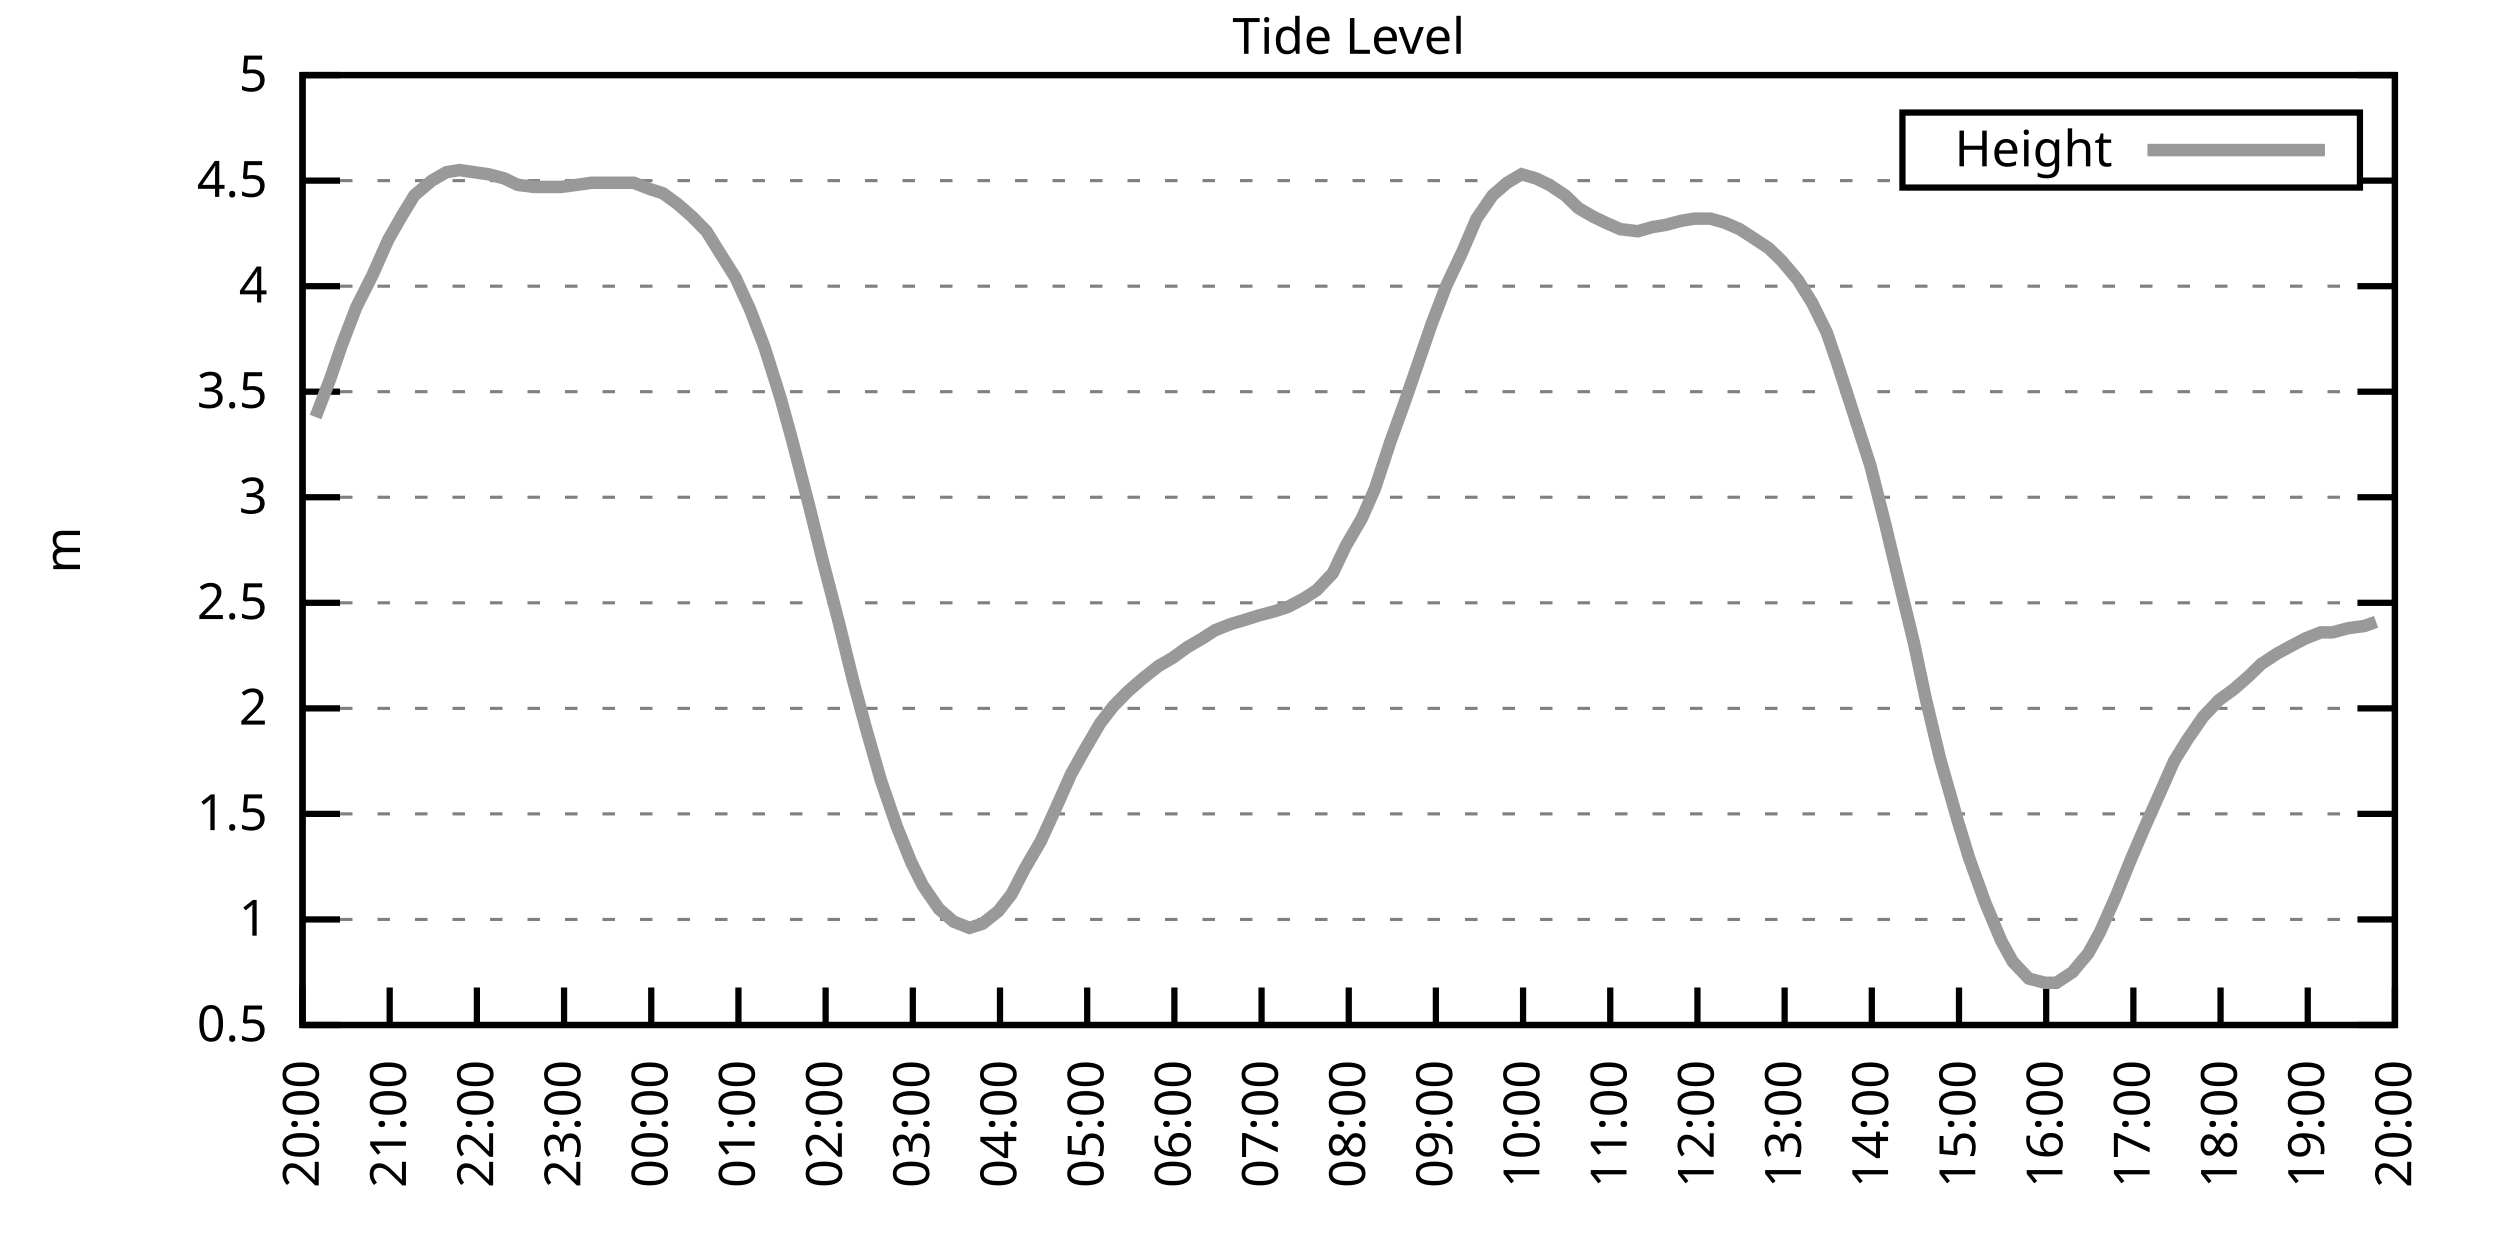
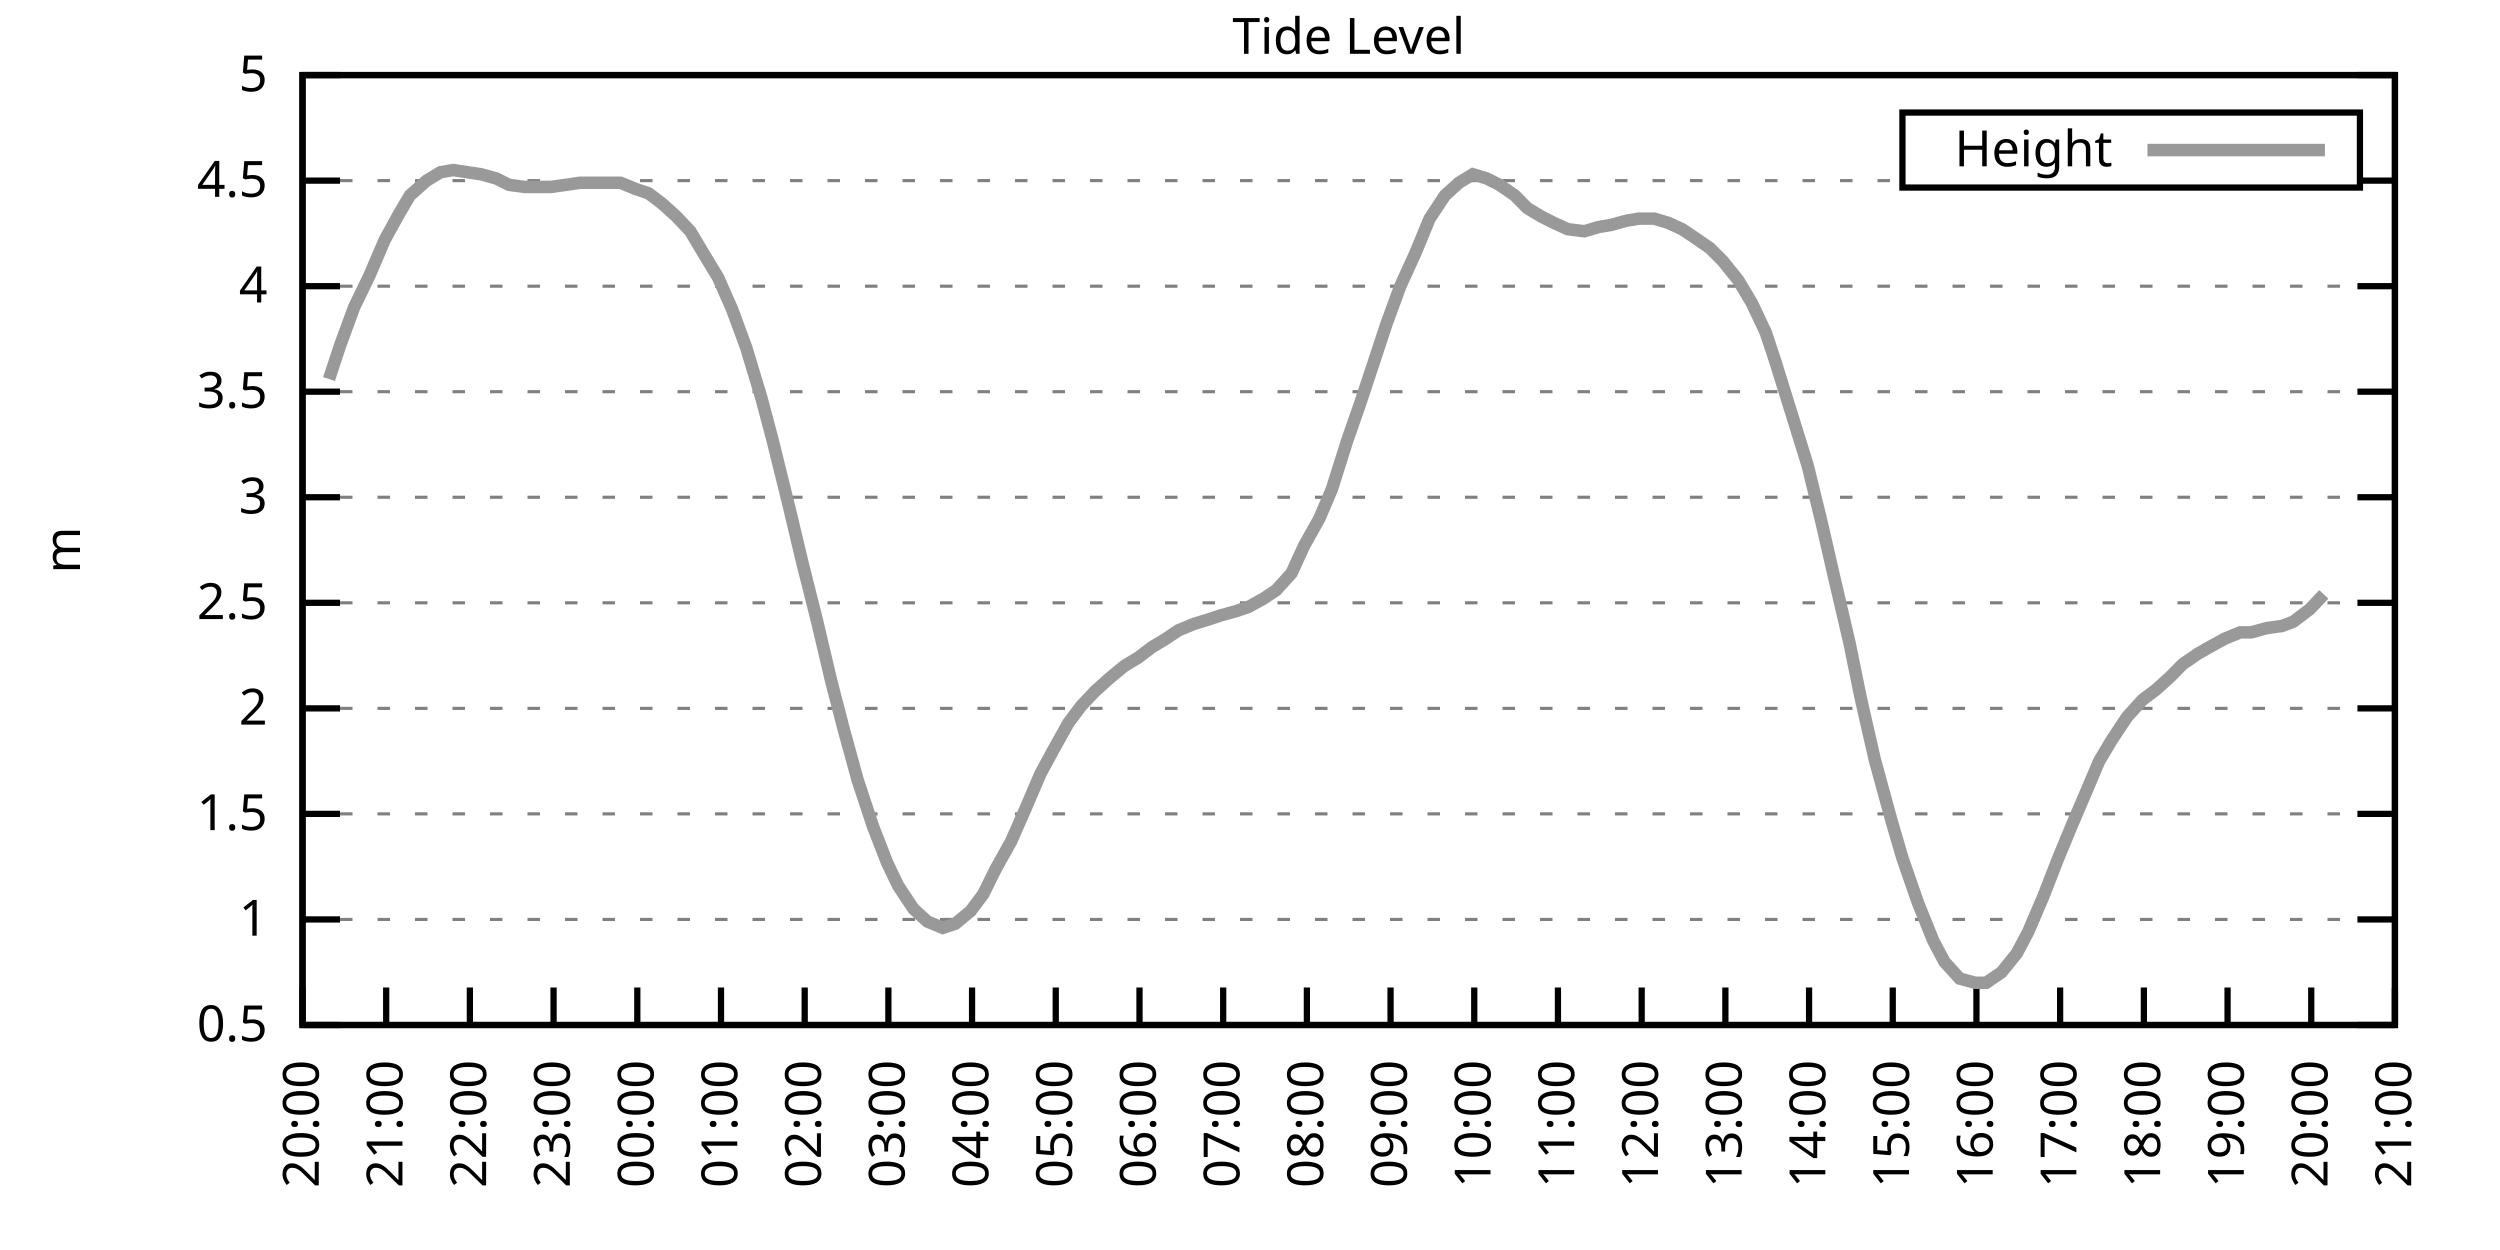
<svg xmlns="http://www.w3.org/2000/svg" xmlns:xlink="http://www.w3.org/1999/xlink" width="400" height="200" viewBox="0 0 400 200">
  <g id="gnuplot_canvas">
    <rect x="0" y="0" width="400" height="200" fill="none" />
    <defs>
      <circle id="gpDot" r="0.5" stroke-width="0.5" stroke="currentColor" />
      <path id="gpPt0" stroke-width="0.333" stroke="currentColor" d="M-1,0 h2 M0,-1 v2" />
      <path id="gpPt1" stroke-width="0.333" stroke="currentColor" d="M-1,-1 L1,1 M1,-1 L-1,1" />
      <path id="gpPt2" stroke-width="0.333" stroke="currentColor" d="M-1,0 L1,0 M0,-1 L0,1 M-1,-1 L1,1 M-1,1 L1,-1" />
      <rect id="gpPt3" stroke-width="0.333" stroke="currentColor" x="-1" y="-1" width="2" height="2" />
      <rect id="gpPt4" stroke-width="0.333" stroke="currentColor" fill="currentColor" x="-1" y="-1" width="2" height="2" />
      <circle id="gpPt5" stroke-width="0.333" stroke="currentColor" cx="0" cy="0" r="1" />
      <use xlink:href="#gpPt5" id="gpPt6" fill="currentColor" stroke="none" />
      <path id="gpPt7" stroke-width="0.333" stroke="currentColor" d="M0,-1.33 L-1.33,0.67 L1.33,0.67 z" />
      <use xlink:href="#gpPt7" id="gpPt8" fill="currentColor" stroke="none" />
      <use xlink:href="#gpPt7" id="gpPt9" stroke="currentColor" transform="rotate(180)" />
      <use xlink:href="#gpPt9" id="gpPt10" fill="currentColor" stroke="none" />
      <use xlink:href="#gpPt3" id="gpPt11" stroke="currentColor" transform="rotate(45)" />
      <use xlink:href="#gpPt11" id="gpPt12" fill="currentColor" stroke="none" />
      <path id="gpPt13" stroke-width="0.333" stroke="currentColor" d="M0,1.330 L1.265,0.411 L0.782,-1.067 L-0.782,-1.076 L-1.265,0.411 z" />
      <use xlink:href="#gpPt13" id="gpPt14" fill="currentColor" stroke="none" />
      <filter id="textbox" filterUnits="objectBoundingBox" x="0" y="0" height="1" width="1">
        <feFlood flood-color="white" flood-opacity="1" result="bgnd" />
        <feComposite in="SourceGraphic" in2="bgnd" operator="atop" />
      </filter>
      <filter id="greybox" filterUnits="objectBoundingBox" x="0" y="0" height="1" width="1">
        <feFlood flood-color="lightgrey" flood-opacity="1" result="grey" />
        <feComposite in="SourceGraphic" in2="grey" operator="atop" />
      </filter>
    </defs>
    <g fill="none" color="white" stroke="currentColor" stroke-width="1.00" stroke-linecap="butt" stroke-linejoin="miter">
</g>
    <g fill="none" color="black" stroke="currentColor" stroke-width="1.00" stroke-linecap="butt" stroke-linejoin="miter">
      <g stroke="none" shape-rendering="crispEdges">
        <polygon fill="rgb(255, 255, 255)" points="48.40,164.00 383.18,164.00 383.18,12.02 48.40,12.02 " />
      </g>
    </g>
    <g fill="none" color="black" stroke="currentColor" stroke-width="1.00" stroke-linecap="butt" stroke-linejoin="miter">
</g>
    <g fill="none" color="black" stroke="black" stroke-width="0.50" stroke-linecap="butt" stroke-linejoin="miter">
</g>
    <g fill="none" color="gray" stroke="currentColor" stroke-width="0.50" stroke-linecap="butt" stroke-linejoin="miter">
      <path stroke="gray" stroke-dasharray="2,4" class="gridline" d="M48.40,164.00 L383.19,164.00  " />
    </g>
    <g fill="none" color="gray" stroke="gray" stroke-width="1.00" stroke-linecap="butt" stroke-linejoin="miter">
</g>
    <g fill="none" color="black" stroke="currentColor" stroke-width="1.00" stroke-linecap="butt" stroke-linejoin="miter">
      <path stroke="black" d="M48.40,164.00 L54.40,164.00 M383.19,164.00 L377.19,164.00  " />
      <g transform="translate(42.80,166.60)" stroke="none" fill="black" font-family="Sans" font-size="8.00" text-anchor="end">
        <text>
          <tspan font-family="Sans"> 0.5</tspan>
        </text>
      </g>
    </g>
    <g fill="none" color="black" stroke="currentColor" stroke-width="1.00" stroke-linecap="butt" stroke-linejoin="miter">
</g>
    <g fill="none" color="black" stroke="black" stroke-width="0.50" stroke-linecap="butt" stroke-linejoin="miter">
</g>
    <g fill="none" color="gray" stroke="currentColor" stroke-width="0.50" stroke-linecap="butt" stroke-linejoin="miter">
      <path stroke="gray" stroke-dasharray="2,4" class="gridline" d="M48.40,147.11 L383.19,147.11  " />
    </g>
    <g fill="none" color="gray" stroke="gray" stroke-width="1.00" stroke-linecap="butt" stroke-linejoin="miter">
</g>
    <g fill="none" color="black" stroke="currentColor" stroke-width="1.00" stroke-linecap="butt" stroke-linejoin="miter">
      <path stroke="black" d="M48.40,147.11 L54.40,147.11 M383.19,147.11 L377.19,147.11  " />
      <g transform="translate(42.80,149.71)" stroke="none" fill="black" font-family="Sans" font-size="8.00" text-anchor="end">
        <text>
          <tspan font-family="Sans"> 1</tspan>
        </text>
      </g>
    </g>
    <g fill="none" color="black" stroke="currentColor" stroke-width="1.00" stroke-linecap="butt" stroke-linejoin="miter">
</g>
    <g fill="none" color="black" stroke="black" stroke-width="0.50" stroke-linecap="butt" stroke-linejoin="miter">
</g>
    <g fill="none" color="gray" stroke="currentColor" stroke-width="0.50" stroke-linecap="butt" stroke-linejoin="miter">
      <path stroke="gray" stroke-dasharray="2,4" class="gridline" d="M48.40,130.22 L383.19,130.22  " />
    </g>
    <g fill="none" color="gray" stroke="gray" stroke-width="1.00" stroke-linecap="butt" stroke-linejoin="miter">
</g>
    <g fill="none" color="black" stroke="currentColor" stroke-width="1.00" stroke-linecap="butt" stroke-linejoin="miter">
      <path stroke="black" d="M48.40,130.22 L54.40,130.22 M383.19,130.22 L377.19,130.22  " />
      <g transform="translate(42.80,132.82)" stroke="none" fill="black" font-family="Sans" font-size="8.00" text-anchor="end">
        <text>
          <tspan font-family="Sans"> 1.5</tspan>
        </text>
      </g>
    </g>
    <g fill="none" color="black" stroke="currentColor" stroke-width="1.00" stroke-linecap="butt" stroke-linejoin="miter">
</g>
    <g fill="none" color="black" stroke="black" stroke-width="0.50" stroke-linecap="butt" stroke-linejoin="miter">
</g>
    <g fill="none" color="gray" stroke="currentColor" stroke-width="0.50" stroke-linecap="butt" stroke-linejoin="miter">
      <path stroke="gray" stroke-dasharray="2,4" class="gridline" d="M48.40,113.34 L383.19,113.34  " />
    </g>
    <g fill="none" color="gray" stroke="gray" stroke-width="1.00" stroke-linecap="butt" stroke-linejoin="miter">
</g>
    <g fill="none" color="black" stroke="currentColor" stroke-width="1.00" stroke-linecap="butt" stroke-linejoin="miter">
      <path stroke="black" d="M48.40,113.34 L54.40,113.34 M383.19,113.34 L377.19,113.34  " />
      <g transform="translate(42.80,115.94)" stroke="none" fill="black" font-family="Sans" font-size="8.00" text-anchor="end">
        <text>
          <tspan font-family="Sans"> 2</tspan>
        </text>
      </g>
    </g>
    <g fill="none" color="black" stroke="currentColor" stroke-width="1.00" stroke-linecap="butt" stroke-linejoin="miter">
</g>
    <g fill="none" color="black" stroke="black" stroke-width="0.50" stroke-linecap="butt" stroke-linejoin="miter">
</g>
    <g fill="none" color="gray" stroke="currentColor" stroke-width="0.50" stroke-linecap="butt" stroke-linejoin="miter">
      <path stroke="gray" stroke-dasharray="2,4" class="gridline" d="M48.40,96.45 L383.19,96.45  " />
    </g>
    <g fill="none" color="gray" stroke="gray" stroke-width="1.00" stroke-linecap="butt" stroke-linejoin="miter">
</g>
    <g fill="none" color="black" stroke="currentColor" stroke-width="1.00" stroke-linecap="butt" stroke-linejoin="miter">
      <path stroke="black" d="M48.40,96.45 L54.40,96.45 M383.19,96.45 L377.19,96.45  " />
      <g transform="translate(42.80,99.05)" stroke="none" fill="black" font-family="Sans" font-size="8.00" text-anchor="end">
        <text>
          <tspan font-family="Sans"> 2.5</tspan>
        </text>
      </g>
    </g>
    <g fill="none" color="black" stroke="currentColor" stroke-width="1.00" stroke-linecap="butt" stroke-linejoin="miter">
</g>
    <g fill="none" color="black" stroke="black" stroke-width="0.50" stroke-linecap="butt" stroke-linejoin="miter">
</g>
    <g fill="none" color="gray" stroke="currentColor" stroke-width="0.50" stroke-linecap="butt" stroke-linejoin="miter">
      <path stroke="gray" stroke-dasharray="2,4" class="gridline" d="M48.40,79.56 L383.19,79.56  " />
    </g>
    <g fill="none" color="gray" stroke="gray" stroke-width="1.00" stroke-linecap="butt" stroke-linejoin="miter">
</g>
    <g fill="none" color="black" stroke="currentColor" stroke-width="1.00" stroke-linecap="butt" stroke-linejoin="miter">
      <path stroke="black" d="M48.40,79.56 L54.40,79.56 M383.19,79.56 L377.19,79.56  " />
      <g transform="translate(42.80,82.16)" stroke="none" fill="black" font-family="Sans" font-size="8.00" text-anchor="end">
        <text>
          <tspan font-family="Sans"> 3</tspan>
        </text>
      </g>
    </g>
    <g fill="none" color="black" stroke="currentColor" stroke-width="1.00" stroke-linecap="butt" stroke-linejoin="miter">
</g>
    <g fill="none" color="black" stroke="black" stroke-width="0.50" stroke-linecap="butt" stroke-linejoin="miter">
</g>
    <g fill="none" color="gray" stroke="currentColor" stroke-width="0.50" stroke-linecap="butt" stroke-linejoin="miter">
      <path stroke="gray" stroke-dasharray="2,4" class="gridline" d="M48.40,62.67 L383.19,62.67  " />
    </g>
    <g fill="none" color="gray" stroke="gray" stroke-width="1.00" stroke-linecap="butt" stroke-linejoin="miter">
</g>
    <g fill="none" color="black" stroke="currentColor" stroke-width="1.00" stroke-linecap="butt" stroke-linejoin="miter">
      <path stroke="black" d="M48.40,62.67 L54.40,62.67 M383.19,62.67 L377.19,62.67  " />
      <g transform="translate(42.80,65.27)" stroke="none" fill="black" font-family="Sans" font-size="8.00" text-anchor="end">
        <text>
          <tspan font-family="Sans"> 3.5</tspan>
        </text>
      </g>
    </g>
    <g fill="none" color="black" stroke="currentColor" stroke-width="1.00" stroke-linecap="butt" stroke-linejoin="miter">
</g>
    <g fill="none" color="black" stroke="black" stroke-width="0.50" stroke-linecap="butt" stroke-linejoin="miter">
</g>
    <g fill="none" color="gray" stroke="currentColor" stroke-width="0.50" stroke-linecap="butt" stroke-linejoin="miter">
      <path stroke="gray" stroke-dasharray="2,4" class="gridline" d="M48.40,45.79 L383.19,45.79  " />
    </g>
    <g fill="none" color="gray" stroke="gray" stroke-width="1.00" stroke-linecap="butt" stroke-linejoin="miter">
</g>
    <g fill="none" color="black" stroke="currentColor" stroke-width="1.00" stroke-linecap="butt" stroke-linejoin="miter">
      <path stroke="black" d="M48.40,45.79 L54.40,45.79 M383.19,45.79 L377.19,45.79  " />
      <g transform="translate(42.80,48.39)" stroke="none" fill="black" font-family="Sans" font-size="8.00" text-anchor="end">
        <text>
          <tspan font-family="Sans"> 4</tspan>
        </text>
      </g>
    </g>
    <g fill="none" color="black" stroke="currentColor" stroke-width="1.00" stroke-linecap="butt" stroke-linejoin="miter">
</g>
    <g fill="none" color="black" stroke="black" stroke-width="0.50" stroke-linecap="butt" stroke-linejoin="miter">
</g>
    <g fill="none" color="gray" stroke="currentColor" stroke-width="0.50" stroke-linecap="butt" stroke-linejoin="miter">
      <path stroke="gray" stroke-dasharray="2,4" class="gridline" d="M48.40,28.90 L304.39,28.90 M377.59,28.90 L383.19,28.90  " />
    </g>
    <g fill="none" color="gray" stroke="gray" stroke-width="1.00" stroke-linecap="butt" stroke-linejoin="miter">
</g>
    <g fill="none" color="black" stroke="currentColor" stroke-width="1.00" stroke-linecap="butt" stroke-linejoin="miter">
      <path stroke="black" d="M48.40,28.90 L54.40,28.90 M383.19,28.90 L377.19,28.90  " />
      <g transform="translate(42.80,31.50)" stroke="none" fill="black" font-family="Sans" font-size="8.00" text-anchor="end">
        <text>
          <tspan font-family="Sans"> 4.5</tspan>
        </text>
      </g>
    </g>
    <g fill="none" color="black" stroke="currentColor" stroke-width="1.00" stroke-linecap="butt" stroke-linejoin="miter">
</g>
    <g fill="none" color="black" stroke="black" stroke-width="0.50" stroke-linecap="butt" stroke-linejoin="miter">
</g>
    <g fill="none" color="gray" stroke="currentColor" stroke-width="0.50" stroke-linecap="butt" stroke-linejoin="miter">
      <path stroke="gray" stroke-dasharray="2,4" class="gridline" d="M48.40,12.01 L383.19,12.01  " />
    </g>
    <g fill="none" color="gray" stroke="gray" stroke-width="1.00" stroke-linecap="butt" stroke-linejoin="miter">
</g>
    <g fill="none" color="black" stroke="currentColor" stroke-width="1.00" stroke-linecap="butt" stroke-linejoin="miter">
      <path stroke="black" d="M48.40,12.01 L54.40,12.01 M383.19,12.01 L377.19,12.01  " />
      <g transform="translate(42.80,14.61)" stroke="none" fill="black" font-family="Sans" font-size="8.00" text-anchor="end">
        <text>
          <tspan font-family="Sans"> 5</tspan>
        </text>
      </g>
    </g>
    <g fill="none" color="black" stroke="currentColor" stroke-width="1.00" stroke-linecap="butt" stroke-linejoin="miter">
      <path stroke="black" d="M48.40,164.00 L48.40,158.00  " />
      <g transform="translate(51.00,169.60) rotate(270.00)" stroke="none" fill="black" font-family="Sans" font-size="8.00" text-anchor="end">
        <text>
          <tspan font-family="Sans">20:00</tspan>
        </text>
      </g>
    </g>
    <g fill="none" color="black" stroke="currentColor" stroke-width="1.00" stroke-linecap="butt" stroke-linejoin="miter">
-       <path stroke="black" d="M62.35,164.00 L62.35,158.00  " />
-       <g transform="translate(64.95,169.60) rotate(270.00)" stroke="none" fill="black" font-family="Sans" font-size="8.00" text-anchor="end">
+       <path stroke="black" d="M61.79,164.00 L61.79,158.00  " />
+       <g transform="translate(64.39,169.60) rotate(270.00)" stroke="none" fill="black" font-family="Sans" font-size="8.00" text-anchor="end">
        <text>
          <tspan font-family="Sans">21:00</tspan>
        </text>
      </g>
    </g>
    <g fill="none" color="black" stroke="currentColor" stroke-width="1.00" stroke-linecap="butt" stroke-linejoin="miter">
-       <path stroke="black" d="M76.30,164.00 L76.30,158.00  " />
-       <g transform="translate(78.90,169.60) rotate(270.00)" stroke="none" fill="black" font-family="Sans" font-size="8.00" text-anchor="end">
+       <path stroke="black" d="M75.18,164.00 L75.18,158.00  " />
+       <g transform="translate(77.78,169.60) rotate(270.00)" stroke="none" fill="black" font-family="Sans" font-size="8.00" text-anchor="end">
        <text>
          <tspan font-family="Sans">22:00</tspan>
        </text>
      </g>
    </g>
    <g fill="none" color="black" stroke="currentColor" stroke-width="1.00" stroke-linecap="butt" stroke-linejoin="miter">
-       <path stroke="black" d="M90.25,164.00 L90.25,158.00  " />
-       <g transform="translate(92.85,169.60) rotate(270.00)" stroke="none" fill="black" font-family="Sans" font-size="8.00" text-anchor="end">
+       <path stroke="black" d="M88.57,164.00 L88.57,158.00  " />
+       <g transform="translate(91.17,169.60) rotate(270.00)" stroke="none" fill="black" font-family="Sans" font-size="8.00" text-anchor="end">
        <text>
          <tspan font-family="Sans">23:00</tspan>
        </text>
      </g>
    </g>
    <g fill="none" color="black" stroke="currentColor" stroke-width="1.00" stroke-linecap="butt" stroke-linejoin="miter">
-       <path stroke="black" d="M104.20,164.00 L104.20,158.00  " />
-       <g transform="translate(106.80,169.60) rotate(270.00)" stroke="none" fill="black" font-family="Sans" font-size="8.00" text-anchor="end">
+       <path stroke="black" d="M101.97,164.00 L101.97,158.00  " />
+       <g transform="translate(104.57,169.60) rotate(270.00)" stroke="none" fill="black" font-family="Sans" font-size="8.00" text-anchor="end">
        <text>
          <tspan font-family="Sans">00:00</tspan>
        </text>
      </g>
    </g>
    <g fill="none" color="black" stroke="currentColor" stroke-width="1.00" stroke-linecap="butt" stroke-linejoin="miter">
-       <path stroke="black" d="M118.15,164.00 L118.15,158.00  " />
-       <g transform="translate(120.75,169.60) rotate(270.00)" stroke="none" fill="black" font-family="Sans" font-size="8.00" text-anchor="end">
+       <path stroke="black" d="M115.36,164.00 L115.36,158.00  " />
+       <g transform="translate(117.96,169.60) rotate(270.00)" stroke="none" fill="black" font-family="Sans" font-size="8.00" text-anchor="end">
        <text>
          <tspan font-family="Sans">01:00</tspan>
        </text>
      </g>
    </g>
    <g fill="none" color="black" stroke="currentColor" stroke-width="1.00" stroke-linecap="butt" stroke-linejoin="miter">
-       <path stroke="black" d="M132.10,164.00 L132.10,158.00  " />
-       <g transform="translate(134.70,169.60) rotate(270.00)" stroke="none" fill="black" font-family="Sans" font-size="8.00" text-anchor="end">
+       <path stroke="black" d="M128.75,164.00 L128.75,158.00  " />
+       <g transform="translate(131.35,169.60) rotate(270.00)" stroke="none" fill="black" font-family="Sans" font-size="8.00" text-anchor="end">
        <text>
          <tspan font-family="Sans">02:00</tspan>
        </text>
      </g>
    </g>
    <g fill="none" color="black" stroke="currentColor" stroke-width="1.00" stroke-linecap="butt" stroke-linejoin="miter">
-       <path stroke="black" d="M146.05,164.00 L146.05,158.00  " />
-       <g transform="translate(148.65,169.60) rotate(270.00)" stroke="none" fill="black" font-family="Sans" font-size="8.00" text-anchor="end">
+       <path stroke="black" d="M142.14,164.00 L142.14,158.00  " />
+       <g transform="translate(144.74,169.60) rotate(270.00)" stroke="none" fill="black" font-family="Sans" font-size="8.00" text-anchor="end">
        <text>
          <tspan font-family="Sans">03:00</tspan>
        </text>
      </g>
    </g>
    <g fill="none" color="black" stroke="currentColor" stroke-width="1.00" stroke-linecap="butt" stroke-linejoin="miter">
-       <path stroke="black" d="M160.00,164.00 L160.00,158.00  " />
-       <g transform="translate(162.60,169.60) rotate(270.00)" stroke="none" fill="black" font-family="Sans" font-size="8.00" text-anchor="end">
+       <path stroke="black" d="M155.53,164.00 L155.53,158.00  " />
+       <g transform="translate(158.13,169.60) rotate(270.00)" stroke="none" fill="black" font-family="Sans" font-size="8.00" text-anchor="end">
        <text>
          <tspan font-family="Sans">04:00</tspan>
        </text>
      </g>
    </g>
    <g fill="none" color="black" stroke="currentColor" stroke-width="1.00" stroke-linecap="butt" stroke-linejoin="miter">
-       <path stroke="black" d="M173.95,164.00 L173.95,158.00  " />
-       <g transform="translate(176.55,169.60) rotate(270.00)" stroke="none" fill="black" font-family="Sans" font-size="8.00" text-anchor="end">
+       <path stroke="black" d="M168.92,164.00 L168.92,158.00  " />
+       <g transform="translate(171.52,169.60) rotate(270.00)" stroke="none" fill="black" font-family="Sans" font-size="8.00" text-anchor="end">
        <text>
          <tspan font-family="Sans">05:00</tspan>
        </text>
      </g>
    </g>
    <g fill="none" color="black" stroke="currentColor" stroke-width="1.00" stroke-linecap="butt" stroke-linejoin="miter">
-       <path stroke="black" d="M187.90,164.00 L187.90,158.00  " />
-       <g transform="translate(190.50,169.60) rotate(270.00)" stroke="none" fill="black" font-family="Sans" font-size="8.00" text-anchor="end">
+       <path stroke="black" d="M182.32,164.00 L182.32,158.00  " />
+       <g transform="translate(184.92,169.60) rotate(270.00)" stroke="none" fill="black" font-family="Sans" font-size="8.00" text-anchor="end">
        <text>
          <tspan font-family="Sans">06:00</tspan>
        </text>
      </g>
    </g>
    <g fill="none" color="black" stroke="currentColor" stroke-width="1.00" stroke-linecap="butt" stroke-linejoin="miter">
-       <path stroke="black" d="M201.85,164.00 L201.85,158.00  " />
-       <g transform="translate(204.45,169.60) rotate(270.00)" stroke="none" fill="black" font-family="Sans" font-size="8.00" text-anchor="end">
+       <path stroke="black" d="M195.71,164.00 L195.71,158.00  " />
+       <g transform="translate(198.31,169.60) rotate(270.00)" stroke="none" fill="black" font-family="Sans" font-size="8.00" text-anchor="end">
        <text>
          <tspan font-family="Sans">07:00</tspan>
        </text>
      </g>
    </g>
    <g fill="none" color="black" stroke="currentColor" stroke-width="1.00" stroke-linecap="butt" stroke-linejoin="miter">
-       <path stroke="black" d="M215.80,164.00 L215.80,158.00  " />
-       <g transform="translate(218.40,169.60) rotate(270.00)" stroke="none" fill="black" font-family="Sans" font-size="8.00" text-anchor="end">
+       <path stroke="black" d="M209.10,164.00 L209.10,158.00  " />
+       <g transform="translate(211.70,169.60) rotate(270.00)" stroke="none" fill="black" font-family="Sans" font-size="8.00" text-anchor="end">
        <text>
          <tspan font-family="Sans">08:00</tspan>
        </text>
      </g>
    </g>
    <g fill="none" color="black" stroke="currentColor" stroke-width="1.00" stroke-linecap="butt" stroke-linejoin="miter">
-       <path stroke="black" d="M229.74,164.00 L229.74,158.00  " />
-       <g transform="translate(232.34,169.60) rotate(270.00)" stroke="none" fill="black" font-family="Sans" font-size="8.00" text-anchor="end">
+       <path stroke="black" d="M222.49,164.00 L222.49,158.00  " />
+       <g transform="translate(225.09,169.60) rotate(270.00)" stroke="none" fill="black" font-family="Sans" font-size="8.00" text-anchor="end">
        <text>
          <tspan font-family="Sans">09:00</tspan>
        </text>
      </g>
    </g>
    <g fill="none" color="black" stroke="currentColor" stroke-width="1.00" stroke-linecap="butt" stroke-linejoin="miter">
-       <path stroke="black" d="M243.69,164.00 L243.69,158.00  " />
-       <g transform="translate(246.29,169.60) rotate(270.00)" stroke="none" fill="black" font-family="Sans" font-size="8.00" text-anchor="end">
+       <path stroke="black" d="M235.88,164.00 L235.88,158.00  " />
+       <g transform="translate(238.48,169.60) rotate(270.00)" stroke="none" fill="black" font-family="Sans" font-size="8.00" text-anchor="end">
        <text>
          <tspan font-family="Sans">10:00</tspan>
        </text>
      </g>
    </g>
    <g fill="none" color="black" stroke="currentColor" stroke-width="1.00" stroke-linecap="butt" stroke-linejoin="miter">
-       <path stroke="black" d="M257.64,164.00 L257.64,158.00  " />
-       <g transform="translate(260.24,169.60) rotate(270.00)" stroke="none" fill="black" font-family="Sans" font-size="8.00" text-anchor="end">
+       <path stroke="black" d="M249.27,164.00 L249.27,158.00  " />
+       <g transform="translate(251.87,169.60) rotate(270.00)" stroke="none" fill="black" font-family="Sans" font-size="8.00" text-anchor="end">
        <text>
          <tspan font-family="Sans">11:00</tspan>
        </text>
      </g>
    </g>
    <g fill="none" color="black" stroke="currentColor" stroke-width="1.00" stroke-linecap="butt" stroke-linejoin="miter">
-       <path stroke="black" d="M271.59,164.00 L271.59,158.00  " />
-       <g transform="translate(274.19,169.60) rotate(270.00)" stroke="none" fill="black" font-family="Sans" font-size="8.00" text-anchor="end">
+       <path stroke="black" d="M262.67,164.00 L262.67,158.00  " />
+       <g transform="translate(265.27,169.60) rotate(270.00)" stroke="none" fill="black" font-family="Sans" font-size="8.00" text-anchor="end">
        <text>
          <tspan font-family="Sans">12:00</tspan>
        </text>
      </g>
    </g>
    <g fill="none" color="black" stroke="currentColor" stroke-width="1.00" stroke-linecap="butt" stroke-linejoin="miter">
-       <path stroke="black" d="M285.54,164.00 L285.54,158.00  " />
-       <g transform="translate(288.14,169.60) rotate(270.00)" stroke="none" fill="black" font-family="Sans" font-size="8.00" text-anchor="end">
+       <path stroke="black" d="M276.06,164.00 L276.06,158.00  " />
+       <g transform="translate(278.66,169.60) rotate(270.00)" stroke="none" fill="black" font-family="Sans" font-size="8.00" text-anchor="end">
        <text>
          <tspan font-family="Sans">13:00</tspan>
        </text>
      </g>
    </g>
    <g fill="none" color="black" stroke="currentColor" stroke-width="1.00" stroke-linecap="butt" stroke-linejoin="miter">
-       <path stroke="black" d="M299.49,164.00 L299.49,158.00  " />
-       <g transform="translate(302.09,169.60) rotate(270.00)" stroke="none" fill="black" font-family="Sans" font-size="8.00" text-anchor="end">
+       <path stroke="black" d="M289.45,164.00 L289.45,158.00  " />
+       <g transform="translate(292.05,169.60) rotate(270.00)" stroke="none" fill="black" font-family="Sans" font-size="8.00" text-anchor="end">
        <text>
          <tspan font-family="Sans">14:00</tspan>
        </text>
      </g>
    </g>
    <g fill="none" color="black" stroke="currentColor" stroke-width="1.00" stroke-linecap="butt" stroke-linejoin="miter">
-       <path stroke="black" d="M313.44,164.00 L313.44,158.00  " />
-       <g transform="translate(316.04,169.60) rotate(270.00)" stroke="none" fill="black" font-family="Sans" font-size="8.00" text-anchor="end">
+       <path stroke="black" d="M302.84,164.00 L302.84,158.00  " />
+       <g transform="translate(305.44,169.60) rotate(270.00)" stroke="none" fill="black" font-family="Sans" font-size="8.00" text-anchor="end">
        <text>
          <tspan font-family="Sans">15:00</tspan>
        </text>
      </g>
    </g>
    <g fill="none" color="black" stroke="currentColor" stroke-width="1.00" stroke-linecap="butt" stroke-linejoin="miter">
-       <path stroke="black" d="M327.39,164.00 L327.39,158.00  " />
-       <g transform="translate(329.99,169.60) rotate(270.00)" stroke="none" fill="black" font-family="Sans" font-size="8.00" text-anchor="end">
+       <path stroke="black" d="M316.23,164.00 L316.23,158.00  " />
+       <g transform="translate(318.83,169.60) rotate(270.00)" stroke="none" fill="black" font-family="Sans" font-size="8.00" text-anchor="end">
        <text>
          <tspan font-family="Sans">16:00</tspan>
        </text>
      </g>
    </g>
    <g fill="none" color="black" stroke="currentColor" stroke-width="1.00" stroke-linecap="butt" stroke-linejoin="miter">
-       <path stroke="black" d="M341.34,164.00 L341.34,158.00  " />
-       <g transform="translate(343.94,169.60) rotate(270.00)" stroke="none" fill="black" font-family="Sans" font-size="8.00" text-anchor="end">
+       <path stroke="black" d="M329.62,164.00 L329.62,158.00  " />
+       <g transform="translate(332.22,169.60) rotate(270.00)" stroke="none" fill="black" font-family="Sans" font-size="8.00" text-anchor="end">
        <text>
          <tspan font-family="Sans">17:00</tspan>
        </text>
      </g>
    </g>
    <g fill="none" color="black" stroke="currentColor" stroke-width="1.00" stroke-linecap="butt" stroke-linejoin="miter">
-       <path stroke="black" d="M355.29,164.00 L355.29,158.00  " />
-       <g transform="translate(357.89,169.60) rotate(270.00)" stroke="none" fill="black" font-family="Sans" font-size="8.00" text-anchor="end">
+       <path stroke="black" d="M343.02,164.00 L343.02,158.00  " />
+       <g transform="translate(345.62,169.60) rotate(270.00)" stroke="none" fill="black" font-family="Sans" font-size="8.00" text-anchor="end">
        <text>
          <tspan font-family="Sans">18:00</tspan>
        </text>
      </g>
    </g>
    <g fill="none" color="black" stroke="currentColor" stroke-width="1.00" stroke-linecap="butt" stroke-linejoin="miter">
-       <path stroke="black" d="M369.24,164.00 L369.24,158.00  " />
-       <g transform="translate(371.84,169.60) rotate(270.00)" stroke="none" fill="black" font-family="Sans" font-size="8.00" text-anchor="end">
+       <path stroke="black" d="M356.41,164.00 L356.41,158.00  " />
+       <g transform="translate(359.01,169.60) rotate(270.00)" stroke="none" fill="black" font-family="Sans" font-size="8.00" text-anchor="end">
        <text>
          <tspan font-family="Sans">19:00</tspan>
+         </text>
+       </g>
+     </g>
+     <g fill="none" color="black" stroke="currentColor" stroke-width="1.00" stroke-linecap="butt" stroke-linejoin="miter">
+       <path stroke="black" d="M369.80,164.00 L369.80,158.00  " />
+       <g transform="translate(372.40,169.60) rotate(270.00)" stroke="none" fill="black" font-family="Sans" font-size="8.00" text-anchor="end">
+         <text>
+           <tspan font-family="Sans">20:00</tspan>
        </text>
      </g>
    </g>
    <g fill="none" color="black" stroke="currentColor" stroke-width="1.00" stroke-linecap="butt" stroke-linejoin="miter">
      <path stroke="black" d="M383.19,164.00 L383.19,158.00  " />
      <g transform="translate(385.79,169.60) rotate(270.00)" stroke="none" fill="black" font-family="Sans" font-size="8.00" text-anchor="end">
        <text>
-           <tspan font-family="Sans">20:00</tspan>
+           <tspan font-family="Sans">21:00</tspan>
        </text>
      </g>
    </g>
    <g fill="none" color="black" stroke="currentColor" stroke-width="1.00" stroke-linecap="butt" stroke-linejoin="miter">
</g>
    <g fill="none" color="black" stroke="currentColor" stroke-width="1.00" stroke-linecap="butt" stroke-linejoin="miter">
      <path stroke="black" d="M48.40,12.01 L48.40,164.00 L383.19,164.00 L383.19,12.01 L48.40,12.01 Z  " />
    </g>
    <g fill="none" color="black" stroke="currentColor" stroke-width="1.00" stroke-linecap="butt" stroke-linejoin="miter">
</g>
    <g fill="none" color="black" stroke="currentColor" stroke-width="1.00" stroke-linecap="butt" stroke-linejoin="miter">
      <path stroke="black" d="M304.39,30.01 L304.39,18.01 L377.59,18.01 L377.59,30.01 L304.39,30.01 Z  " />
    </g>
    <g id="Tide_level_plot_1">
      <g fill="none" color="white" stroke="black" stroke-width="2.00" stroke-linecap="butt" stroke-linejoin="miter">
</g>
      <g fill="none" color="black" stroke="currentColor" stroke-width="2.00" stroke-linecap="butt" stroke-linejoin="miter">
        <g transform="translate(337.99,26.61)" stroke="none" fill="black" font-family="Sans" font-size="8.00" text-anchor="end">
          <text>
            <tspan font-family="Sans">Height</tspan>
          </text>
        </g>
      </g>
      <g fill="none" color="black" stroke="currentColor" stroke-width="2.00" stroke-linecap="butt" stroke-linejoin="miter">
-         <path stroke="rgb(153, 153, 153)" d="M343.59,24.01 L371.99,24.01 M50.49,66.73 L52.82,60.65 L54.68,55.24 L57.00,49.16 L59.56,44.10 L62.12,38.35   L64.44,34.30 L66.30,31.26 L69.09,28.90 L71.42,27.55 L73.51,27.21 L75.83,27.55 L78.16,27.88 L80.72,28.56   L82.81,29.57 L85.37,29.91 L87.46,29.91 L89.78,29.91 L92.34,29.57 L94.67,29.24 L96.76,29.24 L99.08,29.24   L101.41,29.24 L103.97,30.25 L106.06,30.92 L108.38,32.61 L110.71,34.64 L113.03,37.00 L115.13,40.38 L117.68,44.43   L120.01,49.50 L122.33,55.58 L124.89,63.69 L126.75,70.44 L129.54,81.25 L131.63,89.69 L134.19,99.49 L136.51,108.95   L138.61,116.71 L140.93,124.82 L143.49,132.25 L145.81,137.99 L147.67,141.71 L150.23,145.42 L152.56,147.45 L155.11,148.46   L157.21,147.79 L159.76,145.76 L161.86,143.06 L163.95,139.01 L166.51,134.62 L168.83,129.55 L171.39,123.81 L173.48,120.09   L176.04,115.70 L178.13,113.00 L180.46,110.63 L182.78,108.61 L185.34,106.58 L187.66,105.23 L189.99,103.54 L192.31,102.19   L194.41,100.84 L196.96,99.83 L199.29,99.15 L201.38,98.48 L203.94,97.80 L206.03,97.12 L208.59,95.77 L210.68,94.42   L213.24,91.72 L215.33,87.33 L217.89,82.94 L219.98,78.21 L222.54,70.44 L224.63,64.70 L227.19,57.27 L229.05,51.87   L231.37,45.79 L233.93,40.38 L236.25,34.98 L238.81,31.26 L241.14,29.24 L243.46,27.88 L245.79,28.56 L247.88,29.57   L250.44,31.26 L252.53,33.29 L254.85,34.64 L256.95,35.65 L259.27,36.67 L262.06,37.00 L264.39,36.33 L266.48,35.99   L269.04,35.32 L271.13,34.98 L273.69,34.98 L276.01,35.65 L278.34,36.67 L280.43,38.02 L282.99,39.71 L285.08,41.73   L287.64,44.77 L289.96,48.49 L292.29,53.22 L293.91,57.94 L299.26,74.49 L301.58,83.61 L303.44,91.38 L306.23,102.87   L308.09,111.65 L310.42,121.44 L313.21,131.24 L315.07,137.32 L317.63,144.41 L320.18,150.49 L322.04,153.87 L324.60,156.57   L327.16,157.24 L329.02,157.24 L331.58,155.56 L334.13,152.52 L335.99,149.14 L338.55,143.40 L340.88,137.66 L343.20,132.25   L345.76,126.51 L347.85,121.78 L349.94,118.40 L352.50,114.69 L355.06,111.99 L357.38,110.30 L359.71,108.27 L361.80,106.24   L364.36,104.56 L366.22,103.54 L368.78,102.19 L371.33,101.18 L373.19,101.18 L375.75,100.50 L378.31,100.16 L380.17,99.49    " />
+         <path stroke="rgb(153, 153, 153)" d="M343.59,24.01 L371.99,24.01 M52.64,60.65 L54.43,55.24 L56.66,49.16 L59.11,44.10 L61.57,38.35 L63.80,34.30   L65.59,31.26 L68.26,28.90 L70.50,27.55 L72.50,27.21 L74.74,27.55 L76.97,27.88 L79.42,28.56 L81.43,29.57   L83.89,29.91 L85.90,29.91 L88.13,29.91 L90.58,29.57 L92.82,29.24 L94.82,29.24 L97.06,29.24 L99.29,29.24   L101.74,30.25 L103.75,30.92 L105.98,32.61 L108.22,34.64 L110.45,37.00 L112.46,40.38 L114.91,44.43 L117.14,49.50   L119.38,55.58 L121.83,63.69 L123.62,70.44 L126.29,81.25 L128.30,89.69 L130.76,99.49 L132.99,108.95 L135.00,116.71   L137.23,124.82 L139.69,132.25 L141.92,137.99 L143.70,141.71 L146.16,145.42 L148.39,147.45 L150.85,148.46 L152.85,147.79   L155.31,145.76 L157.32,143.06 L159.33,139.01 L161.78,134.62 L164.01,129.55 L166.47,123.81 L168.48,120.09 L170.93,115.70   L172.94,113.00 L175.17,110.63 L177.41,108.61 L179.86,106.58 L182.09,105.23 L184.32,103.54 L186.56,102.19 L188.57,100.84   L191.02,99.83 L193.25,99.15 L195.26,98.48 L197.72,97.80 L199.73,97.12 L202.18,95.77 L204.19,94.42 L206.64,91.72   L208.65,87.33 L211.11,82.94 L213.12,78.21 L215.57,70.44 L217.58,64.70 L220.04,57.27 L221.82,51.87 L224.05,45.79   L226.51,40.38 L228.74,34.98 L231.20,31.26 L233.43,29.24 L235.66,27.88 L237.89,28.56 L239.90,29.57 L242.36,31.26   L244.36,33.29 L246.60,34.64 L248.60,35.65 L250.84,36.67 L253.51,37.00 L255.75,36.33 L257.76,35.99 L260.21,35.32   L262.22,34.98 L264.67,34.98 L266.91,35.65 L269.14,36.67 L271.15,38.02 L273.60,39.71 L275.61,41.73 L278.07,44.77   L280.30,48.49 L282.53,53.22 L284.09,57.94 L289.23,74.49 L291.46,83.61 L293.24,91.38 L295.92,102.87 L297.71,111.65   L299.94,121.44 L302.62,131.24 L304.40,137.32 L306.86,144.41 L309.31,150.49 L311.10,153.87 L313.55,156.57 L316.01,157.24   L317.79,157.24 L320.25,155.56 L322.70,152.52 L324.49,149.14 L326.95,143.40 L329.18,137.66 L331.41,132.25 L333.86,126.51   L335.87,121.78 L337.88,118.40 L340.34,114.69 L342.79,111.99 L345.02,110.30 L347.26,108.27 L349.26,106.24 L351.72,104.56   L353.51,103.54 L355.96,102.19 L358.42,101.18 L360.20,101.18 L362.66,100.50 L365.11,100.16 L366.90,99.49 L369.58,97.46   L371.81,95.10  " />
      </g>
    </g>
    <g fill="none" color="black" stroke="currentColor" stroke-width="2.00" stroke-linecap="butt" stroke-linejoin="miter">
</g>
    <g fill="none" color="black" stroke="black" stroke-width="1.00" stroke-linecap="butt" stroke-linejoin="miter">
</g>
    <g fill="none" color="black" stroke="currentColor" stroke-width="1.00" stroke-linecap="butt" stroke-linejoin="miter">
      <path stroke="black" d="M48.40,12.01 L48.40,164.00 L383.19,164.00 L383.19,12.01 L48.40,12.01 Z  " />
      <g transform="translate(12.80,88.01) rotate(270.00)" stroke="none" fill="black" font-family="Sans" font-size="8.00" text-anchor="middle">
        <text>
          <tspan font-family="Sans">m</tspan>
        </text>
      </g>
    </g>
    <g fill="none" color="black" stroke="currentColor" stroke-width="1.00" stroke-linecap="butt" stroke-linejoin="miter">
</g>
    <g fill="none" color="black" stroke="currentColor" stroke-width="1.00" stroke-linecap="butt" stroke-linejoin="miter">
      <g transform="translate(215.79,8.61)" stroke="none" fill="black" font-family="Sans" font-size="8.00" text-anchor="middle">
        <text>
          <tspan font-family="Sans">Tide Level</tspan>
        </text>
      </g>
    </g>
    <g fill="none" color="black" stroke="currentColor" stroke-width="1.00" stroke-linecap="butt" stroke-linejoin="miter">
</g>
  </g>
</svg>
